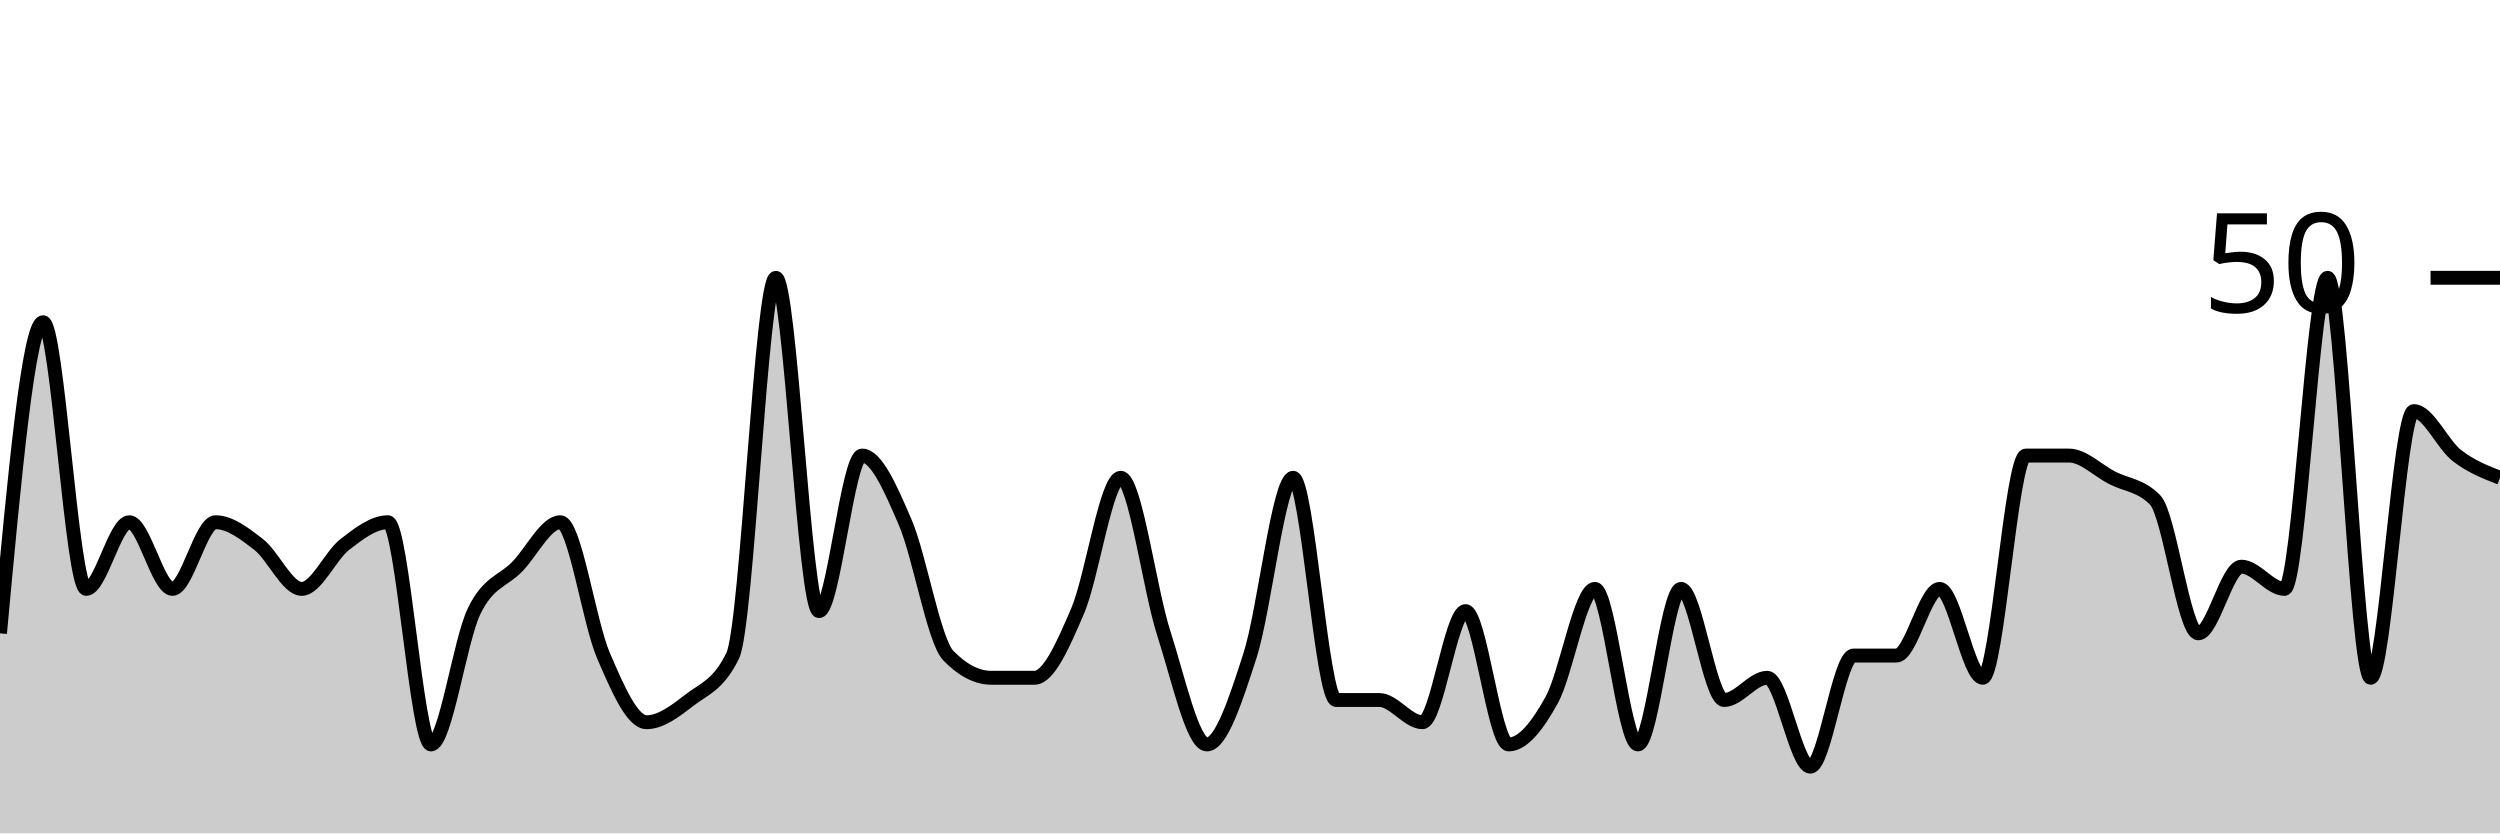
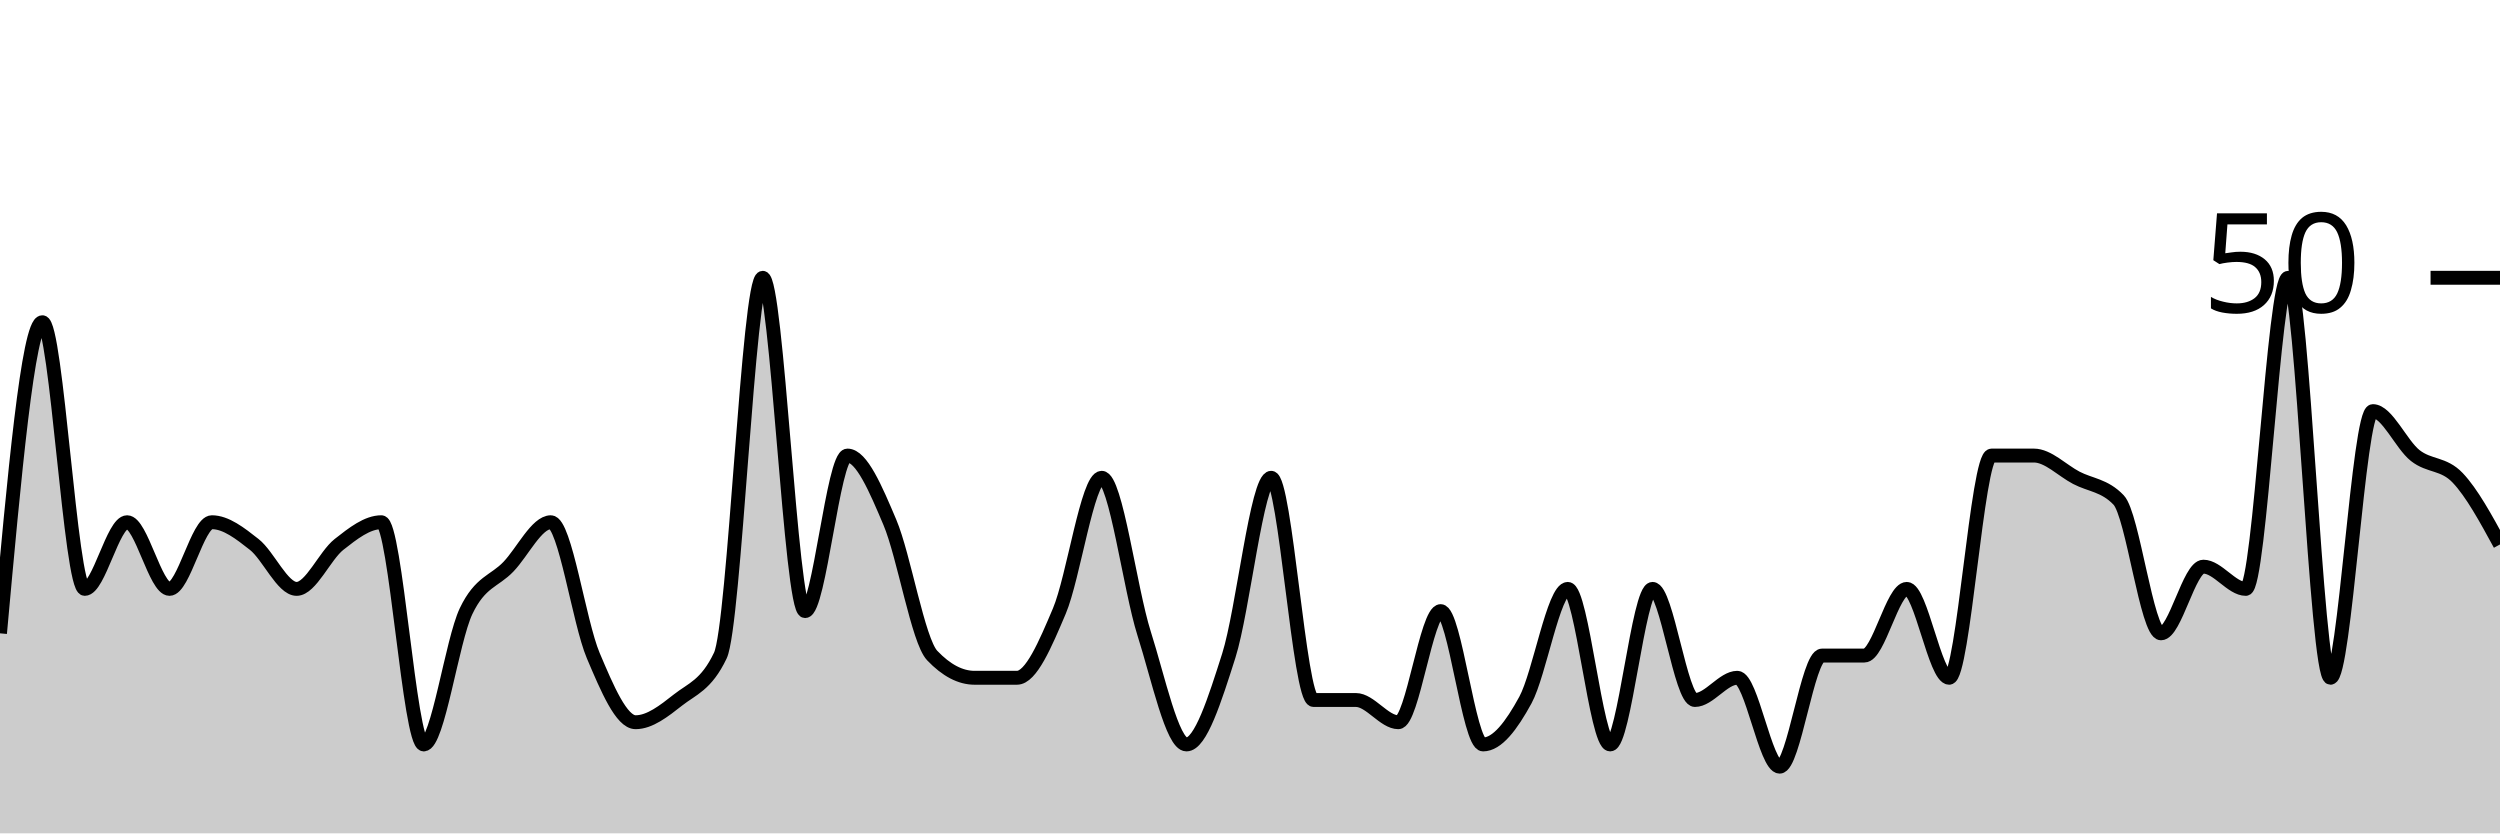
<svg xmlns="http://www.w3.org/2000/svg" viewBox="0 0 180 60">
  <g transform="translate(0,20)">
-     <path class="area" fill="rgba(0, 0, 0, 0.2)" d="M0,25.6C1.034,14.4,2.069,3.2,3.103,3.2C4.138,3.2,5.172,22.4,6.207,22.4C7.241,22.4,8.276,17.6,9.31,17.6C10.345,17.6,11.379,22.4,12.414,22.4C13.448,22.4,14.483,17.6,15.517,17.6C16.552,17.6,17.586,18.4,18.621,19.2C19.655,20,20.69,22.4,21.724,22.4C22.759,22.4,23.793,20,24.828,19.2C25.862,18.4,26.897,17.6,27.931,17.6C28.966,17.6,30,33.6,31.034,33.6C32.069,33.6,33.103,26.133,34.138,24C35.172,21.867,36.207,21.867,37.241,20.8C38.276,19.733,39.31,17.6,40.345,17.6C41.379,17.6,42.414,24.8,43.448,27.2C44.483,29.6,45.517,32,46.552,32C47.586,32,48.621,31.2,49.655,30.4C50.69,29.6,51.724,29.333,52.759,27.2C53.793,25.067,54.828,0,55.862,0C56.897,0,57.931,24,58.966,24C60,24,61.034,12.8,62.069,12.8C63.103,12.8,64.138,15.2,65.172,17.6C66.207,20,67.241,26.133,68.276,27.2C69.31,28.267,70.345,28.8,71.379,28.8C72.414,28.8,73.448,28.8,74.483,28.8C75.517,28.8,76.552,26.4,77.586,24C78.621,21.6,79.655,14.4,80.69,14.4C81.724,14.4,82.759,22.4,83.793,25.6C84.828,28.8,85.862,33.6,86.897,33.6C87.931,33.6,88.966,30.4,90,27.2C91.034,24,92.069,14.4,93.103,14.4C94.138,14.4,95.172,30.4,96.207,30.4C97.241,30.4,98.276,30.4,99.31,30.4C100.345,30.4,101.379,32,102.414,32C103.448,32,104.483,24,105.517,24C106.552,24,107.586,33.6,108.621,33.6C109.655,33.6,110.69,32.267,111.724,30.4C112.759,28.533,113.793,22.4,114.828,22.4C115.862,22.4,116.897,33.6,117.931,33.6C118.966,33.6,120,22.4,121.034,22.4C122.069,22.4,123.103,30.4,124.138,30.4C125.172,30.4,126.207,28.8,127.241,28.8C128.276,28.8,129.31,35.2,130.345,35.2C131.379,35.2,132.414,27.2,133.448,27.2C134.483,27.2,135.517,27.2,136.552,27.2C137.586,27.2,138.621,22.4,139.655,22.4C140.69,22.4,141.724,28.8,142.759,28.8C143.793,28.8,144.828,12.8,145.862,12.8C146.897,12.8,147.931,12.8,148.966,12.8C150,12.8,151.034,13.867,152.069,14.4C153.103,14.933,154.138,14.933,155.172,16C156.207,17.067,157.241,25.6,158.276,25.6C159.31,25.6,160.345,20.8,161.379,20.8C162.414,20.8,163.448,22.4,164.483,22.4C165.517,22.4,166.552,0,167.586,0C168.621,0,169.655,28.8,170.69,28.8C171.724,28.8,172.759,9.6,173.793,9.6C174.828,9.6,175.862,12,176.897,12.8C177.931,13.6,178.966,14,180,14.4L180,40C178.966,40,177.931,40,176.897,40C175.862,40,174.828,40,173.793,40C172.759,40,171.724,40,170.69,40C169.655,40,168.621,40,167.586,40C166.552,40,165.517,40,164.483,40C163.448,40,162.414,40,161.379,40C160.345,40,159.31,40,158.276,40C157.241,40,156.207,40,155.172,40C154.138,40,153.103,40,152.069,40C151.034,40,150,40,148.966,40C147.931,40,146.897,40,145.862,40C144.828,40,143.793,40,142.759,40C141.724,40,140.69,40,139.655,40C138.621,40,137.586,40,136.552,40C135.517,40,134.483,40,133.448,40C132.414,40,131.379,40,130.345,40C129.31,40,128.276,40,127.241,40C126.207,40,125.172,40,124.138,40C123.103,40,122.069,40,121.034,40C120,40,118.966,40,117.931,40C116.897,40,115.862,40,114.828,40C113.793,40,112.759,40,111.724,40C110.69,40,109.655,40,108.621,40C107.586,40,106.552,40,105.517,40C104.483,40,103.448,40,102.414,40C101.379,40,100.345,40,99.31,40C98.276,40,97.241,40,96.207,40C95.172,40,94.138,40,93.103,40C92.069,40,91.034,40,90,40C88.966,40,87.931,40,86.897,40C85.862,40,84.828,40,83.793,40C82.759,40,81.724,40,80.69,40C79.655,40,78.621,40,77.586,40C76.552,40,75.517,40,74.483,40C73.448,40,72.414,40,71.379,40C70.345,40,69.31,40,68.276,40C67.241,40,66.207,40,65.172,40C64.138,40,63.103,40,62.069,40C61.034,40,60,40,58.966,40C57.931,40,56.897,40,55.862,40C54.828,40,53.793,40,52.759,40C51.724,40,50.69,40,49.655,40C48.621,40,47.586,40,46.552,40C45.517,40,44.483,40,43.448,40C42.414,40,41.379,40,40.345,40C39.31,40,38.276,40,37.241,40C36.207,40,35.172,40,34.138,40C33.103,40,32.069,40,31.034,40C30,40,28.966,40,27.931,40C26.897,40,25.862,40,24.828,40C23.793,40,22.759,40,21.724,40C20.69,40,19.655,40,18.621,40C17.586,40,16.552,40,15.517,40C14.483,40,13.448,40,12.414,40C11.379,40,10.345,40,9.31,40C8.276,40,7.241,40,6.207,40C5.172,40,4.138,40,3.103,40C2.069,40,1.034,40,0,40Z" />
-     <path class="line" stroke="black" fill="none" d="M0,25.6C1.034,14.4,2.069,3.2,3.103,3.2C4.138,3.2,5.172,22.4,6.207,22.4C7.241,22.4,8.276,17.6,9.31,17.6C10.345,17.6,11.379,22.4,12.414,22.4C13.448,22.4,14.483,17.6,15.517,17.6C16.552,17.6,17.586,18.4,18.621,19.2C19.655,20,20.69,22.4,21.724,22.4C22.759,22.4,23.793,20,24.828,19.2C25.862,18.4,26.897,17.6,27.931,17.6C28.966,17.6,30,33.6,31.034,33.6C32.069,33.6,33.103,26.133,34.138,24C35.172,21.867,36.207,21.867,37.241,20.8C38.276,19.733,39.31,17.6,40.345,17.6C41.379,17.6,42.414,24.8,43.448,27.2C44.483,29.6,45.517,32,46.552,32C47.586,32,48.621,31.2,49.655,30.4C50.69,29.6,51.724,29.333,52.759,27.2C53.793,25.067,54.828,0,55.862,0C56.897,0,57.931,24,58.966,24C60,24,61.034,12.8,62.069,12.8C63.103,12.8,64.138,15.2,65.172,17.6C66.207,20,67.241,26.133,68.276,27.2C69.31,28.267,70.345,28.8,71.379,28.8C72.414,28.8,73.448,28.8,74.483,28.8C75.517,28.8,76.552,26.4,77.586,24C78.621,21.6,79.655,14.4,80.69,14.4C81.724,14.4,82.759,22.4,83.793,25.6C84.828,28.8,85.862,33.6,86.897,33.6C87.931,33.6,88.966,30.4,90,27.2C91.034,24,92.069,14.4,93.103,14.4C94.138,14.4,95.172,30.4,96.207,30.4C97.241,30.4,98.276,30.4,99.31,30.4C100.345,30.4,101.379,32,102.414,32C103.448,32,104.483,24,105.517,24C106.552,24,107.586,33.6,108.621,33.6C109.655,33.6,110.69,32.267,111.724,30.4C112.759,28.533,113.793,22.4,114.828,22.4C115.862,22.4,116.897,33.6,117.931,33.6C118.966,33.6,120,22.4,121.034,22.4C122.069,22.4,123.103,30.4,124.138,30.4C125.172,30.4,126.207,28.8,127.241,28.8C128.276,28.8,129.31,35.2,130.345,35.2C131.379,35.2,132.414,27.2,133.448,27.2C134.483,27.2,135.517,27.2,136.552,27.2C137.586,27.2,138.621,22.4,139.655,22.4C140.69,22.4,141.724,28.8,142.759,28.8C143.793,28.8,144.828,12.8,145.862,12.8C146.897,12.8,147.931,12.8,148.966,12.8C150,12.8,151.034,13.867,152.069,14.4C153.103,14.933,154.138,14.933,155.172,16C156.207,17.067,157.241,25.6,158.276,25.6C159.31,25.6,160.345,20.8,161.379,20.8C162.414,20.8,163.448,22.4,164.483,22.4C165.517,22.4,166.552,0,167.586,0C168.621,0,169.655,28.8,170.69,28.8C171.724,28.8,172.759,9.6,173.793,9.6C174.828,9.6,175.862,12,176.897,12.8C177.931,13.6,178.966,14,180,14.4" />
+     <path class="area" fill="rgba(0, 0, 0, 0.2)" d="M0,25.6C1.017,14.4,2.034,3.2,3.051,3.2C4.068,3.2,5.085,22.4,6.102,22.4C7.119,22.4,8.136,17.6,9.153,17.6C10.169,17.6,11.186,22.4,12.203,22.4C13.22,22.4,14.237,17.6,15.254,17.6C16.271,17.6,17.288,18.4,18.305,19.2C19.322,20,20.339,22.4,21.356,22.4C22.373,22.4,23.39,20,24.407,19.2C25.424,18.4,26.441,17.6,27.458,17.6C28.475,17.6,29.492,33.6,30.508,33.6C31.525,33.6,32.542,26.133,33.559,24C34.576,21.867,35.593,21.867,36.61,20.8C37.627,19.733,38.644,17.6,39.661,17.6C40.678,17.6,41.695,24.8,42.712,27.2C43.729,29.6,44.746,32,45.763,32C46.78,32,47.797,31.2,48.814,30.4C49.831,29.6,50.847,29.333,51.864,27.2C52.881,25.067,53.898,0,54.915,0C55.932,0,56.949,24,57.966,24C58.983,24,60,12.8,61.017,12.8C62.034,12.8,63.051,15.2,64.068,17.6C65.085,20,66.102,26.133,67.119,27.2C68.136,28.267,69.153,28.8,70.169,28.8C71.186,28.8,72.203,28.8,73.22,28.8C74.237,28.8,75.254,26.4,76.271,24C77.288,21.6,78.305,14.4,79.322,14.4C80.339,14.4,81.356,22.4,82.373,25.6C83.39,28.8,84.407,33.6,85.424,33.6C86.441,33.6,87.458,30.4,88.475,27.2C89.492,24,90.508,14.4,91.525,14.4C92.542,14.4,93.559,30.4,94.576,30.4C95.593,30.4,96.61,30.4,97.627,30.4C98.644,30.4,99.661,32,100.678,32C101.695,32,102.712,24,103.729,24C104.746,24,105.763,33.6,106.78,33.6C107.797,33.6,108.814,32.267,109.831,30.4C110.847,28.533,111.864,22.4,112.881,22.4C113.898,22.4,114.915,33.6,115.932,33.6C116.949,33.6,117.966,22.4,118.983,22.4C120,22.4,121.017,30.4,122.034,30.4C123.051,30.4,124.068,28.8,125.085,28.8C126.102,28.8,127.119,35.2,128.136,35.2C129.153,35.2,130.169,27.2,131.186,27.2C132.203,27.2,133.22,27.2,134.237,27.2C135.254,27.2,136.271,22.4,137.288,22.4C138.305,22.4,139.322,28.8,140.339,28.8C141.356,28.8,142.373,12.8,143.39,12.8C144.407,12.8,145.424,12.8,146.441,12.8C147.458,12.8,148.475,13.867,149.492,14.4C150.508,14.933,151.525,14.933,152.542,16C153.559,17.067,154.576,25.6,155.593,25.6C156.61,25.6,157.627,20.8,158.644,20.8C159.661,20.8,160.678,22.4,161.695,22.4C162.712,22.4,163.729,0,164.746,0C165.763,0,166.78,28.8,167.797,28.8C168.814,28.8,169.831,9.6,170.847,9.6C171.864,9.6,172.881,12,173.898,12.8C174.915,13.6,175.932,13.333,176.949,14.4C177.966,15.467,178.983,17.333,180,19.2L180,40C178.983,40,177.966,40,176.949,40C175.932,40,174.915,40,173.898,40C172.881,40,171.864,40,170.847,40C169.831,40,168.814,40,167.797,40C166.78,40,165.763,40,164.746,40C163.729,40,162.712,40,161.695,40C160.678,40,159.661,40,158.644,40C157.627,40,156.61,40,155.593,40C154.576,40,153.559,40,152.542,40C151.525,40,150.508,40,149.492,40C148.475,40,147.458,40,146.441,40C145.424,40,144.407,40,143.39,40C142.373,40,141.356,40,140.339,40C139.322,40,138.305,40,137.288,40C136.271,40,135.254,40,134.237,40C133.22,40,132.203,40,131.186,40C130.169,40,129.153,40,128.136,40C127.119,40,126.102,40,125.085,40C124.068,40,123.051,40,122.034,40C121.017,40,120,40,118.983,40C117.966,40,116.949,40,115.932,40C114.915,40,113.898,40,112.881,40C111.864,40,110.847,40,109.831,40C108.814,40,107.797,40,106.78,40C105.763,40,104.746,40,103.729,40C102.712,40,101.695,40,100.678,40C99.661,40,98.644,40,97.627,40C96.61,40,95.593,40,94.576,40C93.559,40,92.542,40,91.525,40C90.508,40,89.492,40,88.475,40C87.458,40,86.441,40,85.424,40C84.407,40,83.39,40,82.373,40C81.356,40,80.339,40,79.322,40C78.305,40,77.288,40,76.271,40C75.254,40,74.237,40,73.22,40C72.203,40,71.186,40,70.169,40C69.153,40,68.136,40,67.119,40C66.102,40,65.085,40,64.068,40C63.051,40,62.034,40,61.017,40C60,40,58.983,40,57.966,40C56.949,40,55.932,40,54.915,40C53.898,40,52.881,40,51.864,40C50.847,40,49.831,40,48.814,40C47.797,40,46.78,40,45.763,40C44.746,40,43.729,40,42.712,40C41.695,40,40.678,40,39.661,40C38.644,40,37.627,40,36.61,40C35.593,40,34.576,40,33.559,40C32.542,40,31.525,40,30.508,40C29.492,40,28.475,40,27.458,40C26.441,40,25.424,40,24.407,40C23.39,40,22.373,40,21.356,40C20.339,40,19.322,40,18.305,40C17.288,40,16.271,40,15.254,40C14.237,40,13.22,40,12.203,40C11.186,40,10.169,40,9.153,40C8.136,40,7.119,40,6.102,40C5.085,40,4.068,40,3.051,40C2.034,40,1.017,40,0,40Z" />
+     <path class="line" stroke="black" fill="none" d="M0,25.6C1.017,14.4,2.034,3.2,3.051,3.2C4.068,3.2,5.085,22.4,6.102,22.4C7.119,22.4,8.136,17.6,9.153,17.6C10.169,17.6,11.186,22.4,12.203,22.4C13.22,22.4,14.237,17.6,15.254,17.6C16.271,17.6,17.288,18.4,18.305,19.2C19.322,20,20.339,22.4,21.356,22.4C22.373,22.4,23.39,20,24.407,19.2C25.424,18.4,26.441,17.6,27.458,17.6C28.475,17.6,29.492,33.6,30.508,33.6C31.525,33.6,32.542,26.133,33.559,24C34.576,21.867,35.593,21.867,36.61,20.8C37.627,19.733,38.644,17.6,39.661,17.6C40.678,17.6,41.695,24.8,42.712,27.2C43.729,29.6,44.746,32,45.763,32C46.78,32,47.797,31.2,48.814,30.4C49.831,29.6,50.847,29.333,51.864,27.2C52.881,25.067,53.898,0,54.915,0C55.932,0,56.949,24,57.966,24C58.983,24,60,12.8,61.017,12.8C62.034,12.8,63.051,15.2,64.068,17.6C65.085,20,66.102,26.133,67.119,27.2C68.136,28.267,69.153,28.8,70.169,28.8C71.186,28.8,72.203,28.8,73.22,28.8C74.237,28.8,75.254,26.4,76.271,24C77.288,21.6,78.305,14.4,79.322,14.4C80.339,14.4,81.356,22.4,82.373,25.6C83.39,28.8,84.407,33.6,85.424,33.6C86.441,33.6,87.458,30.4,88.475,27.2C89.492,24,90.508,14.4,91.525,14.4C92.542,14.4,93.559,30.4,94.576,30.4C95.593,30.4,96.61,30.4,97.627,30.4C98.644,30.4,99.661,32,100.678,32C101.695,32,102.712,24,103.729,24C104.746,24,105.763,33.6,106.78,33.6C107.797,33.6,108.814,32.267,109.831,30.4C110.847,28.533,111.864,22.4,112.881,22.4C113.898,22.4,114.915,33.6,115.932,33.6C116.949,33.6,117.966,22.4,118.983,22.4C120,22.4,121.017,30.4,122.034,30.4C123.051,30.4,124.068,28.8,125.085,28.8C126.102,28.8,127.119,35.2,128.136,35.2C129.153,35.2,130.169,27.2,131.186,27.2C132.203,27.2,133.22,27.2,134.237,27.2C135.254,27.2,136.271,22.4,137.288,22.4C138.305,22.4,139.322,28.8,140.339,28.8C141.356,28.8,142.373,12.8,143.39,12.8C144.407,12.8,145.424,12.8,146.441,12.8C147.458,12.8,148.475,13.867,149.492,14.4C150.508,14.933,151.525,14.933,152.542,16C153.559,17.067,154.576,25.6,155.593,25.6C156.61,25.6,157.627,20.8,158.644,20.8C159.661,20.8,160.678,22.4,161.695,22.4C162.712,22.4,163.729,0,164.746,0C165.763,0,166.78,28.8,167.797,28.8C168.814,28.8,169.831,9.6,170.847,9.6C171.864,9.6,172.881,12,173.898,12.8C174.915,13.6,175.932,13.333,176.949,14.4C177.966,15.467,178.983,17.333,180,19.2" />
    <path class="axis-ceiling" stroke-width="1" stroke="black" fill="none" d="M175,0L180,0" />
    <text class="axis-ceiling-label" font-family="sans-serif" text-anchor="end" font-size="10px" x="170" y="2.5">50</text>
  </g>
</svg>
